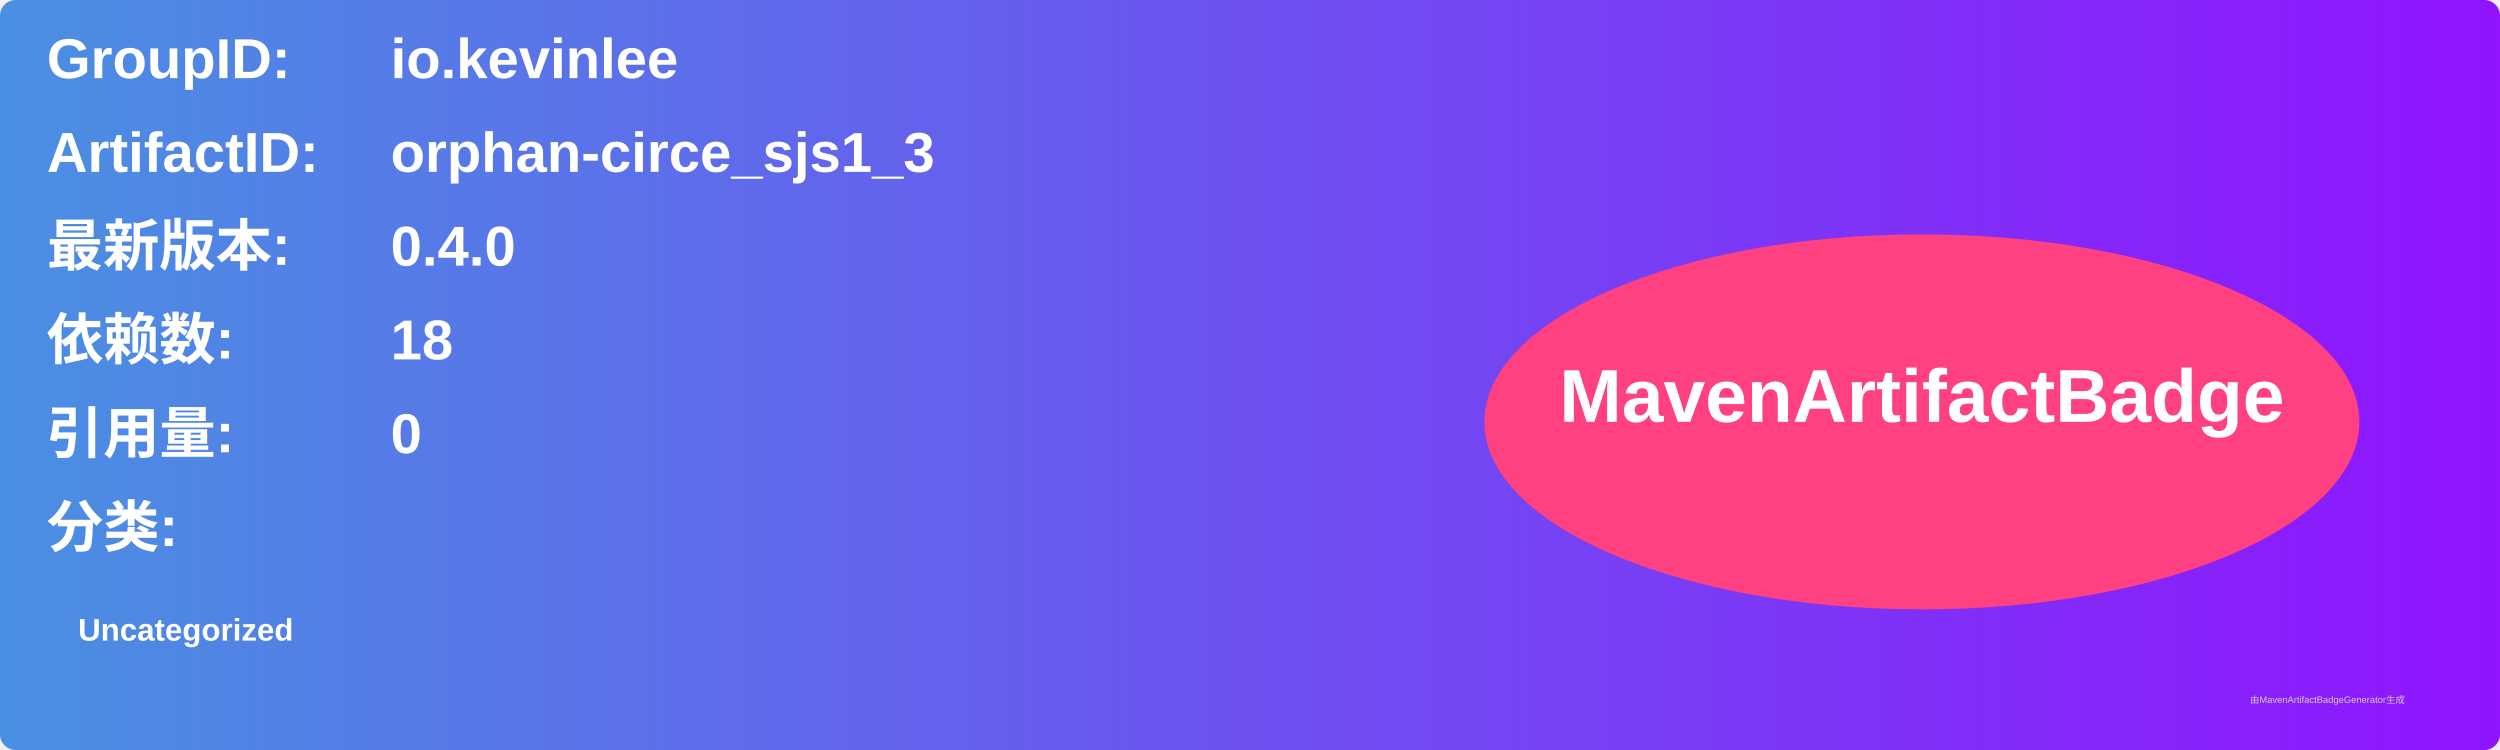
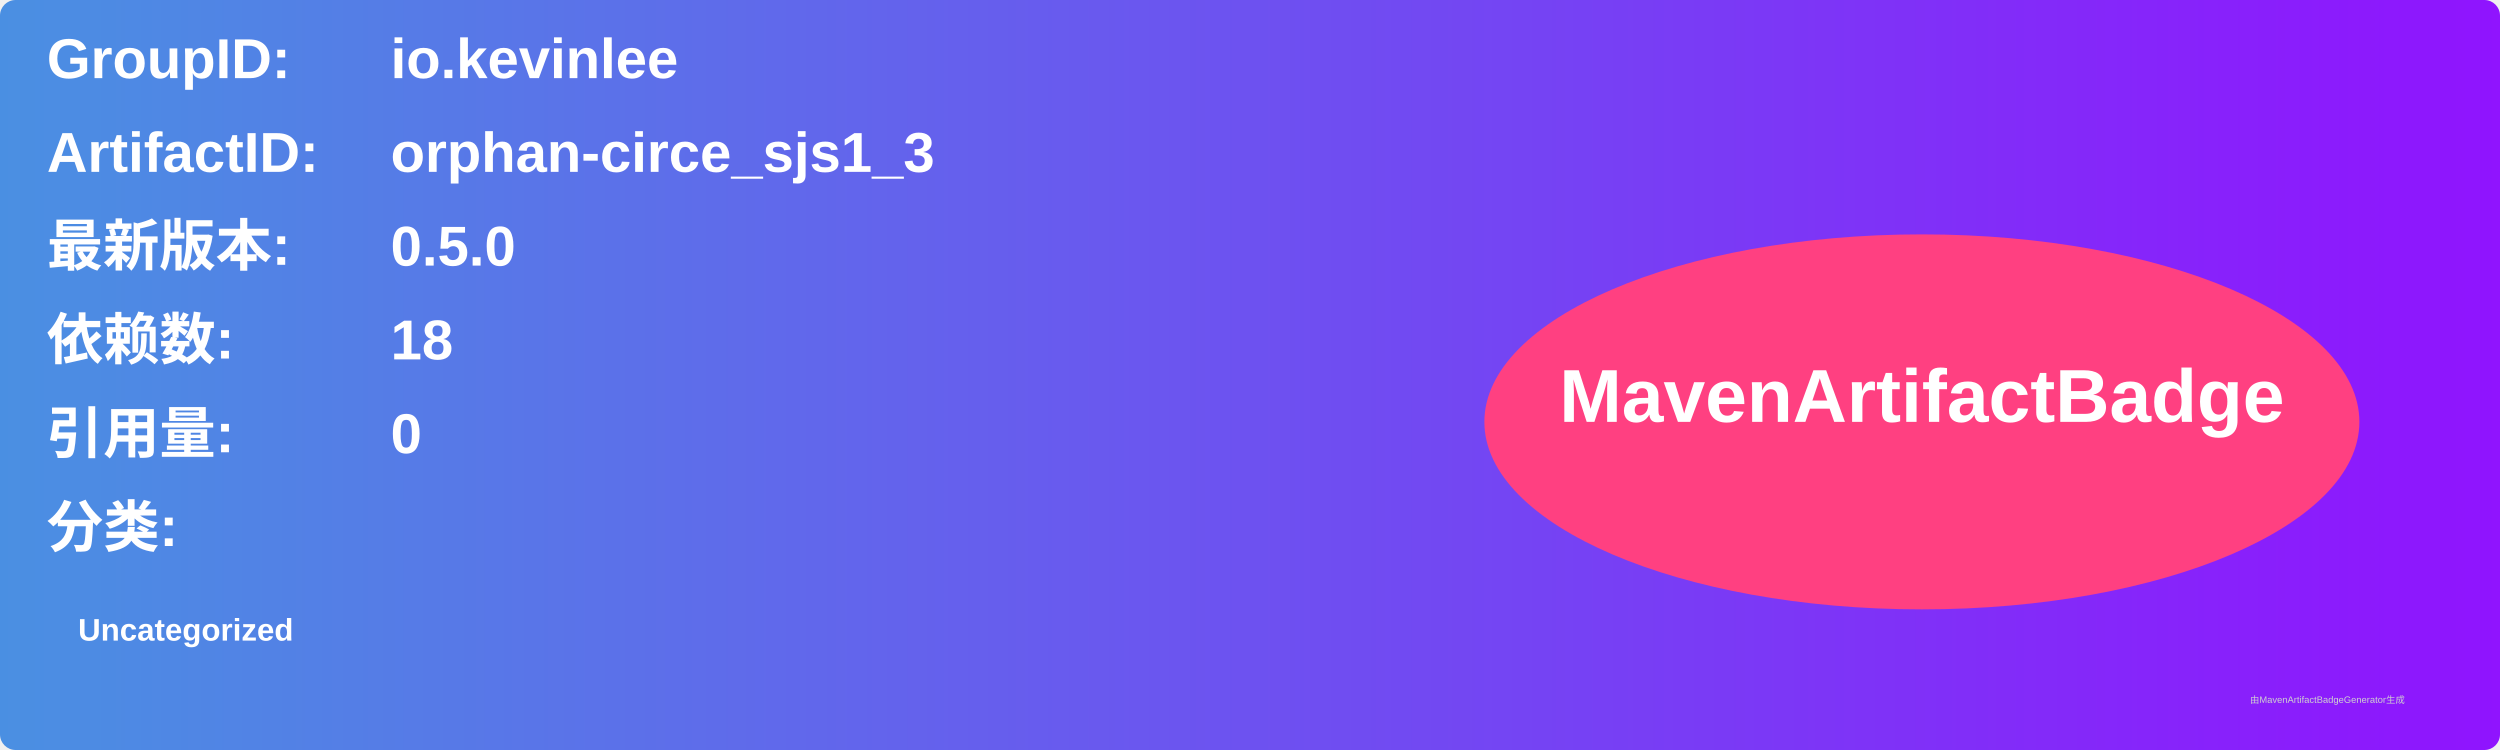
<svg xmlns="http://www.w3.org/2000/svg" width="800" height="240" viewBox="0 0 800 240">
  <linearGradient id="grad" x1="0%" y1="0%" x2="100%" y2="0%">
    <stop offset="0%" stop-color="#4a90e2" />
    <stop offset="100%" stop-color="#9013fe" />
  </linearGradient>
  <rect width="100%" height="100%" rx="5" ry="5" fill="url(#grad)" />
  <g transform="translate(15, 15)">
    <text x="0" y="10" font-family="Arial" font-size="18" fill="white" font-weight="bold" width="260">GroupID:</text>
    <text x="110" y="10" font-family="Arial" font-size="18" fill="white" font-weight="bold" width="460">io.kevinlee</text>
    <text x="0" y="40" font-family="Arial" font-size="18" fill="white" font-weight="bold" width="260">ArtifactID:</text>
    <text x="110" y="40" font-family="Arial" font-size="18" fill="white" font-weight="bold" width="460">orphan-circe_sjs1_3</text>
    <text x="0" y="70" font-family="Arial" font-size="18" fill="white" font-weight="bold">最新版本:</text>
    <text x="110" y="70" font-family="Arial" font-size="18" fill="white" font-weight="bold">
-       <tspan font-weight="bold">0.4.0</tspan>
+       <tspan font-weight="bold">0.5.0</tspan>
    </text>
    <text x="0" y="100" font-family="Arial" font-size="18" fill="white" font-weight="bold">依赖数: </text>
    <text x="110" y="100" font-family="Arial" font-size="18" fill="white">
      <tspan font-weight="bold">18</tspan>
    </text>
    <text x="0" y="130" font-family="Arial" font-size="18" fill="white" font-weight="bold">引用量: </text>
    <text x="110" y="130" font-family="Arial" font-size="18" fill="white">
      <tspan font-weight="bold">0</tspan>
    </text>
    <text x="0" y="160" font-family="Arial" font-size="18" fill="white" font-weight="bold">分类:</text>
    <text x="10" y="190" font-family="Arial" font-size="10" fill="white">
      <tspan font-weight="bold">Uncategorized</tspan>
    </text>
    <ellipse cx="600" cy="120" rx="140" ry="60" fill="#ff4081" />
    <text x="600" y="120" text-anchor="middle" font-family="Arial" font-size="24" fill="white" font-weight="bold">MavenArtifactBadge</text>
  </g>
  <text x="720" y="225" font-family="Arial" font-size="3" fill="#d0d0d0">由MavenArtifactBadgeGenerator生成</text>
</svg>
